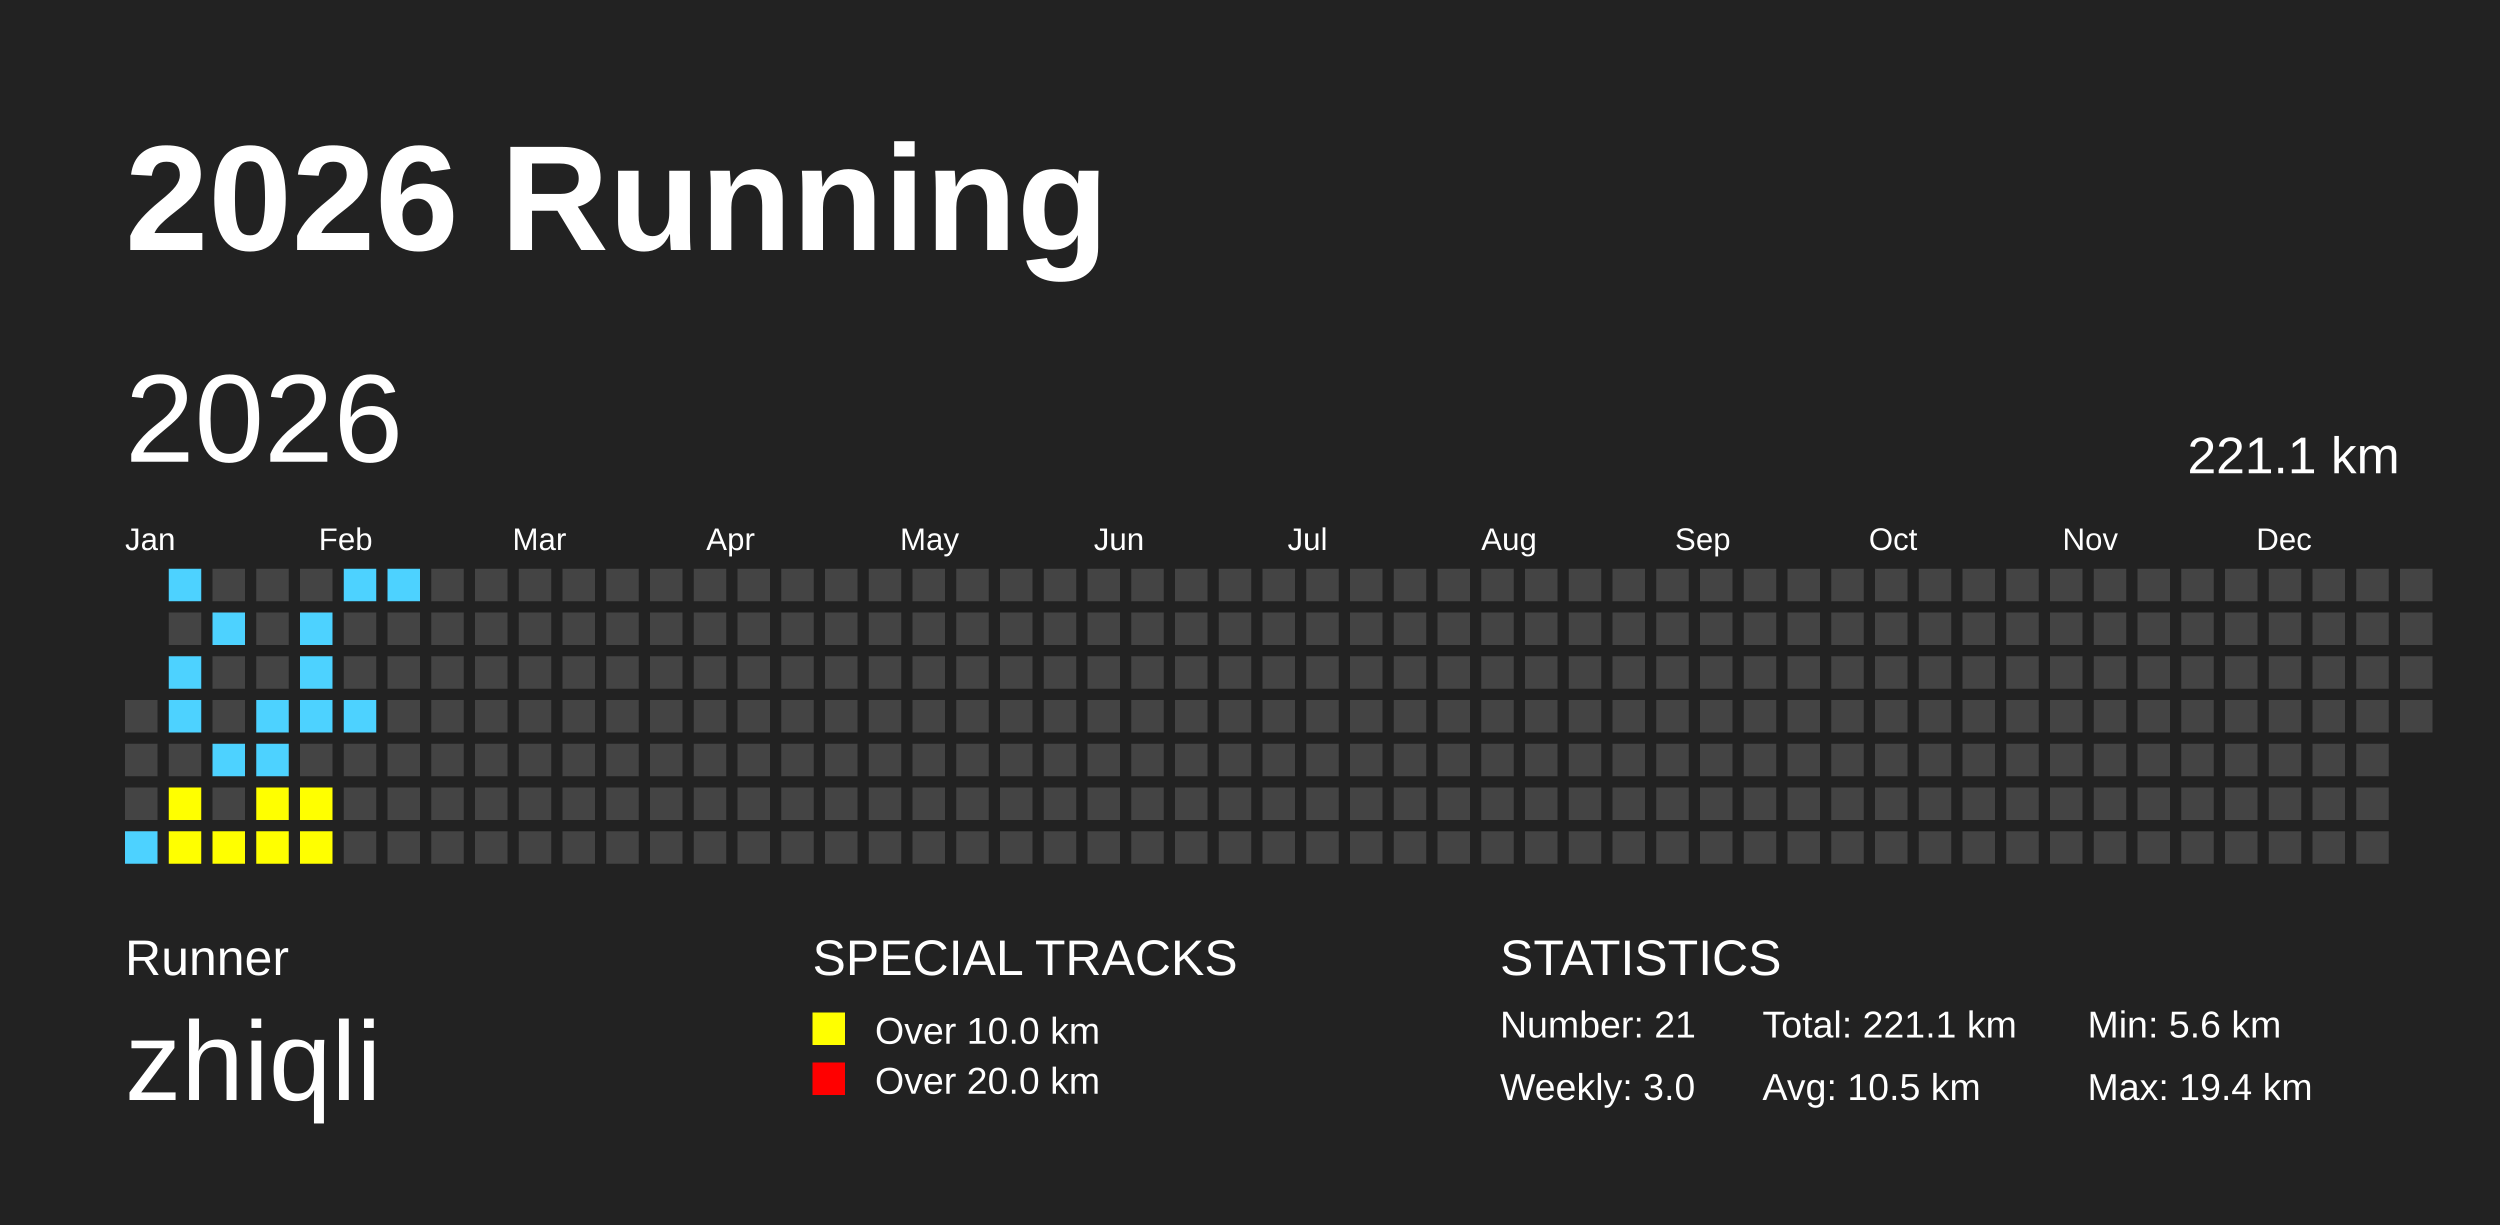
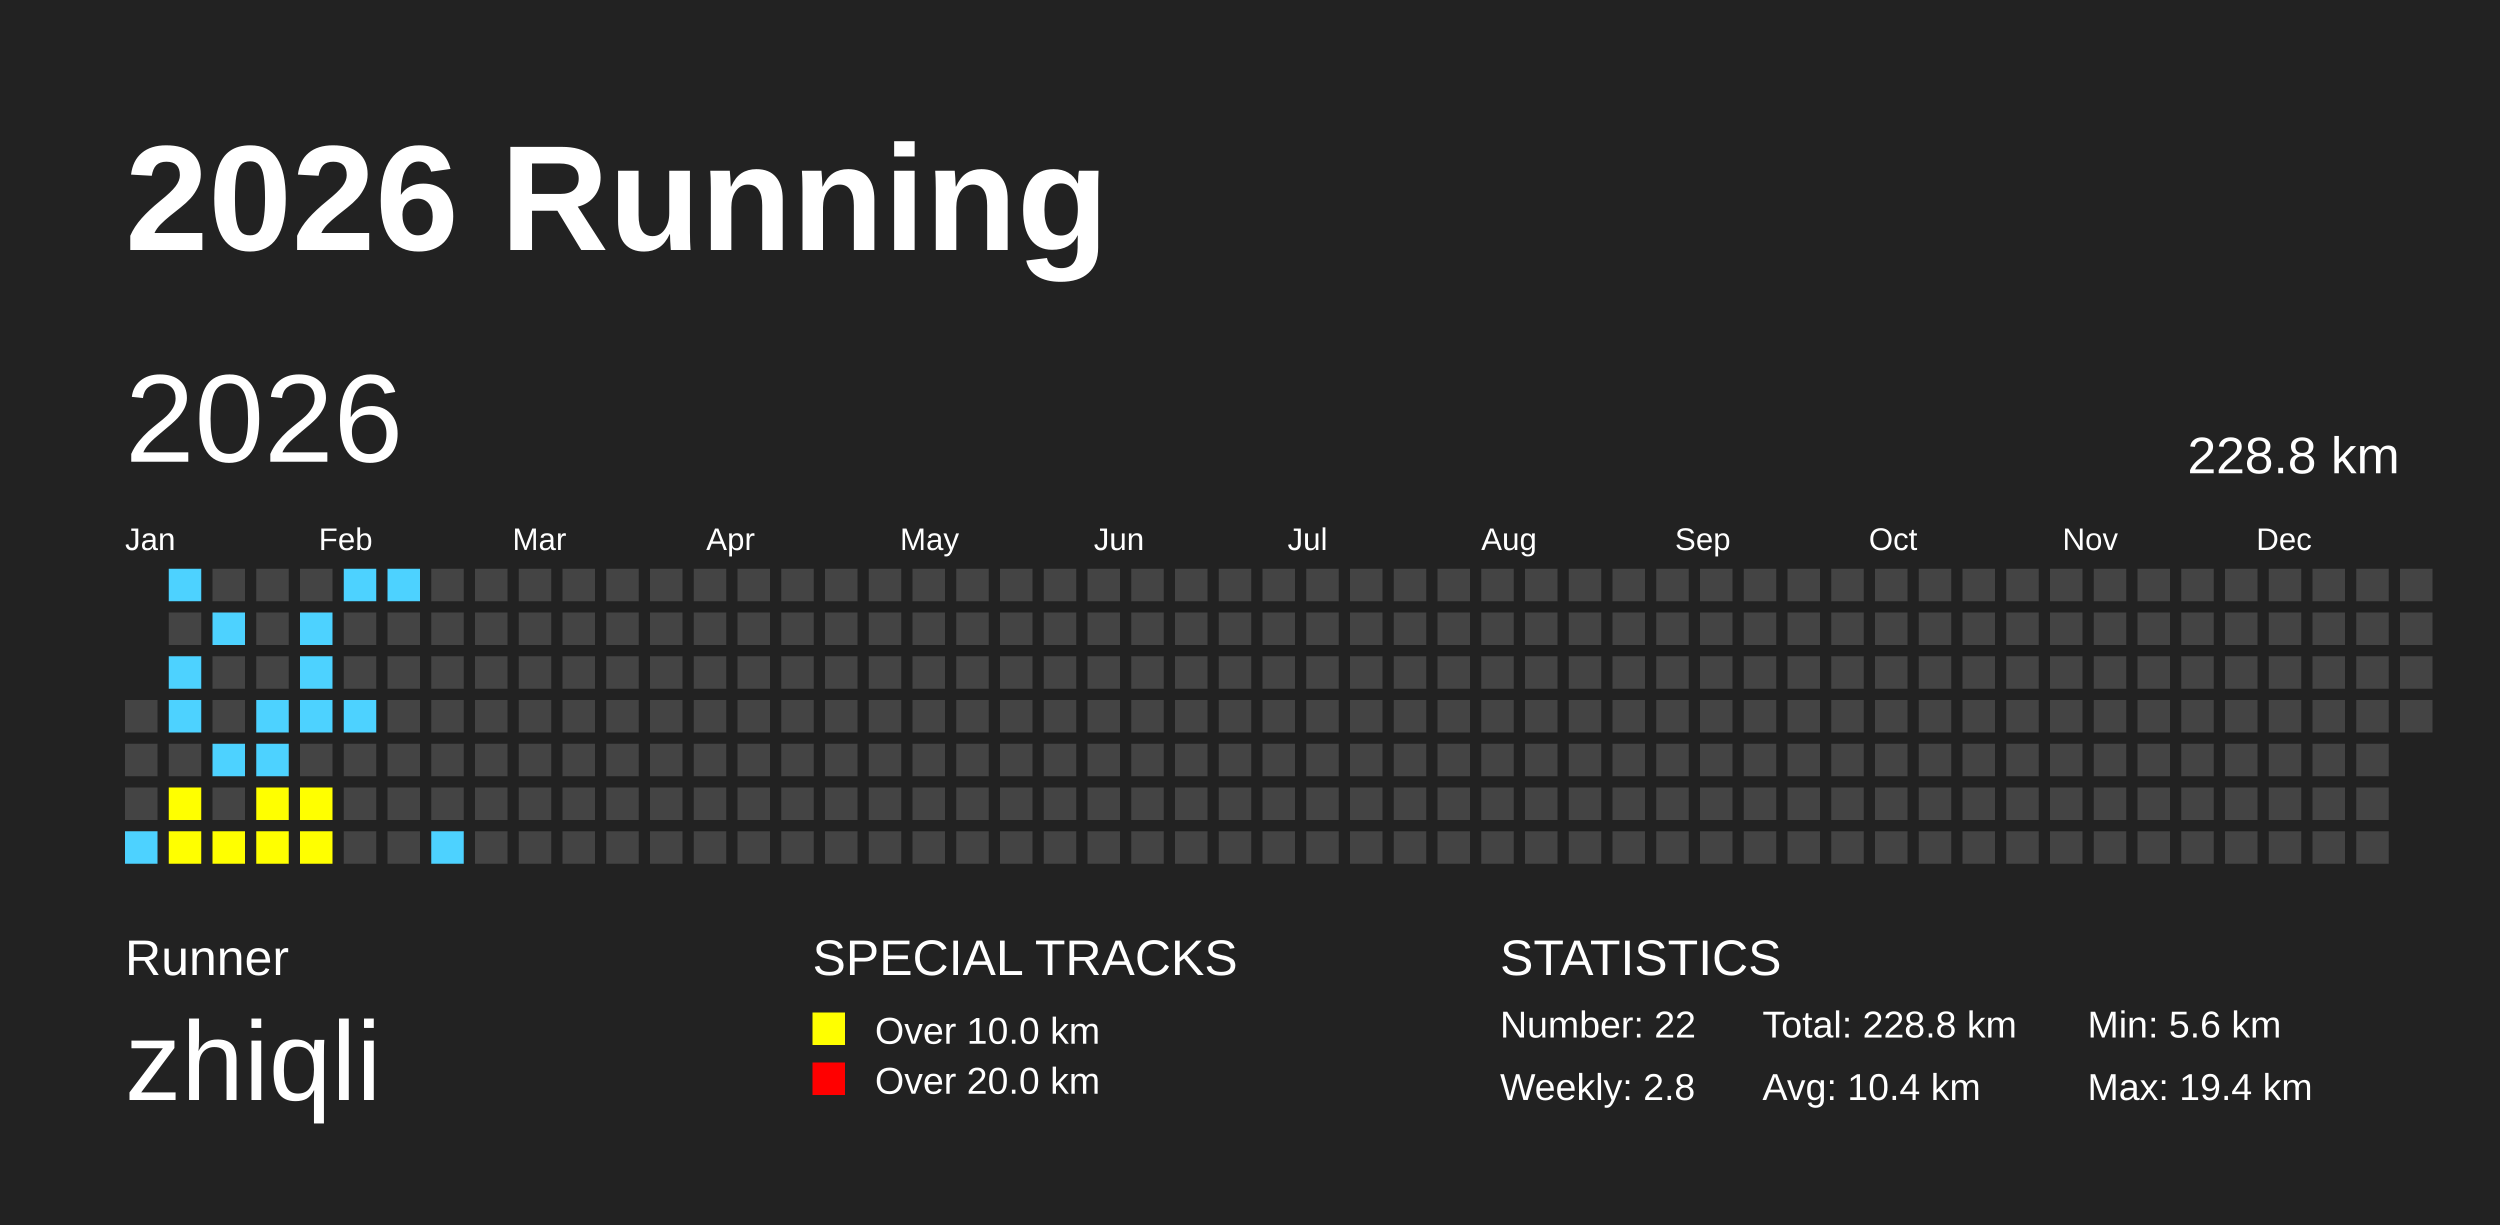
<svg xmlns="http://www.w3.org/2000/svg" baseProfile="full" height="98mm" version="1.1" viewBox="0,0,200,98" width="200mm">
  <defs />
  <rect fill="#222222" height="98" width="200" x="0" y="0" />
  <text fill="#FFFFFF" style="font-size:12px; font-family:Arial; font-weight:bold;" x="10" y="20">2026 Running</text>
  <text fill="#FFFFFF" style="font-size:4px; font-family:Arial" x="10" y="78">Runner</text>
  <text fill="#FFFFFF" style="font-size:9px; font-family:Arial" x="10" y="88">zhiqli</text>
  <text fill="#FFFFFF" style="font-size:4px; font-family:Arial" x="65" y="78">SPECIAL TRACKS</text>
  <rect fill="yellow" height="2.6" width="2.6" x="65" y="81" />
  <text fill="#FFFFFF" style="font-size:3px; font-family:Arial" x="70" y="83.5">Over 10.0 km</text>
  <rect fill="red" height="2.6" width="2.6" x="65" y="85" />
  <text fill="#FFFFFF" style="font-size:3px; font-family:Arial" x="70" y="87.5">Over 20.0 km</text>
  <text fill="#FFFFFF" style="font-size:4px; font-family:Arial" x="120" y="78">STATISTICS</text>
-   <text fill="#FFFFFF" style="font-size:3px; font-family:Arial" x="120" y="83">Number: 21</text>
-   <text fill="#FFFFFF" style="font-size:3px; font-family:Arial" x="120" y="88">Weekly: 3.0</text>
-   <text fill="#FFFFFF" style="font-size:3px; font-family:Arial" x="141" y="83">Total: 221.1 km</text>
-   <text fill="#FFFFFF" style="font-size:3px; font-family:Arial" x="141" y="88">Avg: 10.5 km</text>
+   <text fill="#FFFFFF" style="font-size:3px; font-family:Arial" x="120" y="83">Number: 22</text>
+   <text fill="#FFFFFF" style="font-size:3px; font-family:Arial" x="120" y="88">Weekly: 2.8</text>
+   <text fill="#FFFFFF" style="font-size:3px; font-family:Arial" x="141" y="83">Total: 228.8 km</text>
+   <text fill="#FFFFFF" style="font-size:3px; font-family:Arial" x="141" y="88">Avg: 10.4 km</text>
  <text fill="#FFFFFF" style="font-size:3px; font-family:Arial" x="167" y="83">Min: 5.6 km</text>
  <text fill="#FFFFFF" style="font-size:3px; font-family:Arial" x="167" y="88">Max: 19.4 km</text>
  <text dominant-baseline="hanging" fill="#FFFFFF" style="font-size:10.0px; font-family:Arial;" x="10" y="30">2026</text>
-   <text dominant-baseline="hanging" fill="#FFFFFF" style="font-size:4.125px; font-family:Arial;" x="175" y="35">221.1 km</text>
+   <text dominant-baseline="hanging" fill="#FFFFFF" style="font-size:4.125px; font-family:Arial;" x="175" y="35">228.8 km</text>
  <text fill="#FFFFFF" style="font-size:2.5px; font-family:Arial" x="10.0" y="44">Jan</text>
  <text fill="#FFFFFF" style="font-size:2.5px; font-family:Arial" x="25.5" y="44">Feb</text>
  <text fill="#FFFFFF" style="font-size:2.5px; font-family:Arial" x="41.0" y="44">Mar</text>
  <text fill="#FFFFFF" style="font-size:2.5px; font-family:Arial" x="56.5" y="44">Apr</text>
  <text fill="#FFFFFF" style="font-size:2.5px; font-family:Arial" x="72.0" y="44">May</text>
  <text fill="#FFFFFF" style="font-size:2.5px; font-family:Arial" x="87.5" y="44">Jun</text>
  <text fill="#FFFFFF" style="font-size:2.5px; font-family:Arial" x="103.0" y="44">Jul</text>
  <text fill="#FFFFFF" style="font-size:2.5px; font-family:Arial" x="118.5" y="44">Aug</text>
  <text fill="#FFFFFF" style="font-size:2.5px; font-family:Arial" x="134.0" y="44">Sep</text>
  <text fill="#FFFFFF" style="font-size:2.5px; font-family:Arial" x="149.5" y="44">Oct</text>
  <text fill="#FFFFFF" style="font-size:2.5px; font-family:Arial" x="165.0" y="44">Nov</text>
  <text fill="#FFFFFF" style="font-size:2.5px; font-family:Arial" x="180.5" y="44">Dec</text>
  <rect fill="#444444" height="2.6" width="2.6" x="10.0" y="56.0" />
  <rect fill="#444444" height="2.6" width="2.6" x="10.0" y="59.5" />
  <rect fill="#444444" height="2.6" width="2.6" x="10.0" y="63.0" />
  <rect fill="#4DD2FF" height="2.6" width="2.6" x="10.0" y="66.5" />
  <rect fill="#4DD2FF" height="2.6" width="2.6" x="13.5" y="45.5" />
  <rect fill="#444444" height="2.6" width="2.6" x="13.5" y="49.0" />
  <rect fill="#4DD2FF" height="2.6" width="2.6" x="13.5" y="52.5" />
  <rect fill="#4DD2FF" height="2.6" width="2.6" x="13.5" y="56.0" />
  <rect fill="#444444" height="2.6" width="2.6" x="13.5" y="59.5" />
  <rect fill="yellow" height="2.6" width="2.6" x="13.5" y="63.0" />
  <rect fill="yellow" height="2.6" width="2.6" x="13.5" y="66.5" />
  <rect fill="#444444" height="2.6" width="2.6" x="17.0" y="45.5" />
  <rect fill="#4DD2FF" height="2.6" width="2.6" x="17.0" y="49.0" />
  <rect fill="#444444" height="2.6" width="2.6" x="17.0" y="52.5" />
  <rect fill="#444444" height="2.6" width="2.6" x="17.0" y="56.0" />
  <rect fill="#4DD2FF" height="2.6" width="2.6" x="17.0" y="59.5" />
  <rect fill="#444444" height="2.6" width="2.6" x="17.0" y="63.0" />
  <rect fill="yellow" height="2.6" width="2.6" x="17.0" y="66.5" />
  <rect fill="#444444" height="2.6" width="2.6" x="20.5" y="45.5" />
  <rect fill="#444444" height="2.6" width="2.6" x="20.5" y="49.0" />
  <rect fill="#444444" height="2.6" width="2.6" x="20.5" y="52.5" />
  <rect fill="#4DD2FF" height="2.6" width="2.6" x="20.5" y="56.0" />
  <rect fill="#4DD2FF" height="2.6" width="2.6" x="20.5" y="59.5" />
  <rect fill="yellow" height="2.6" width="2.6" x="20.5" y="63.0" />
  <rect fill="yellow" height="2.6" width="2.6" x="20.5" y="66.5" />
  <rect fill="#444444" height="2.6" width="2.6" x="24.0" y="45.5" />
  <rect fill="#4DD2FF" height="2.6" width="2.6" x="24.0" y="49.0" />
  <rect fill="#4DD2FF" height="2.6" width="2.6" x="24.0" y="52.5" />
  <rect fill="#4DD2FF" height="2.6" width="2.6" x="24.0" y="56.0" />
  <rect fill="#444444" height="2.6" width="2.6" x="24.0" y="59.5" />
  <rect fill="yellow" height="2.6" width="2.6" x="24.0" y="63.0" />
  <rect fill="yellow" height="2.6" width="2.6" x="24.0" y="66.5" />
  <rect fill="#4DD2FF" height="2.6" width="2.6" x="27.5" y="45.5" />
  <rect fill="#444444" height="2.6" width="2.6" x="27.5" y="49.0" />
  <rect fill="#444444" height="2.6" width="2.6" x="27.5" y="52.5" />
  <rect fill="#4DD2FF" height="2.6" width="2.6" x="27.5" y="56.0" />
  <rect fill="#444444" height="2.6" width="2.6" x="27.5" y="59.5" />
  <rect fill="#444444" height="2.6" width="2.6" x="27.5" y="63.0" />
  <rect fill="#444444" height="2.6" width="2.6" x="27.5" y="66.5" />
  <rect fill="#4DD2FF" height="2.6" width="2.6" x="31.0" y="45.5" />
  <rect fill="#444444" height="2.6" width="2.6" x="31.0" y="49.0" />
  <rect fill="#444444" height="2.6" width="2.6" x="31.0" y="52.5" />
  <rect fill="#444444" height="2.6" width="2.6" x="31.0" y="56.0" />
  <rect fill="#444444" height="2.6" width="2.6" x="31.0" y="59.5" />
  <rect fill="#444444" height="2.6" width="2.6" x="31.0" y="63.0" />
  <rect fill="#444444" height="2.6" width="2.6" x="31.0" y="66.5" />
  <rect fill="#444444" height="2.6" width="2.6" x="34.5" y="45.5" />
  <rect fill="#444444" height="2.6" width="2.6" x="34.5" y="49.0" />
  <rect fill="#444444" height="2.6" width="2.6" x="34.5" y="52.5" />
  <rect fill="#444444" height="2.6" width="2.6" x="34.5" y="56.0" />
  <rect fill="#444444" height="2.6" width="2.6" x="34.5" y="59.5" />
  <rect fill="#444444" height="2.6" width="2.6" x="34.5" y="63.0" />
-   <rect fill="#444444" height="2.6" width="2.6" x="34.5" y="66.5" />
+   <rect fill="#4DD2FF" height="2.6" width="2.6" x="34.5" y="66.5" />
  <rect fill="#444444" height="2.6" width="2.6" x="38.0" y="45.5" />
  <rect fill="#444444" height="2.6" width="2.6" x="38.0" y="49.0" />
  <rect fill="#444444" height="2.6" width="2.6" x="38.0" y="52.5" />
  <rect fill="#444444" height="2.6" width="2.6" x="38.0" y="56.0" />
  <rect fill="#444444" height="2.6" width="2.6" x="38.0" y="59.5" />
  <rect fill="#444444" height="2.6" width="2.6" x="38.0" y="63.0" />
  <rect fill="#444444" height="2.6" width="2.6" x="38.0" y="66.5" />
  <rect fill="#444444" height="2.6" width="2.6" x="41.5" y="45.5" />
  <rect fill="#444444" height="2.6" width="2.6" x="41.5" y="49.0" />
  <rect fill="#444444" height="2.6" width="2.6" x="41.5" y="52.5" />
  <rect fill="#444444" height="2.6" width="2.6" x="41.5" y="56.0" />
  <rect fill="#444444" height="2.6" width="2.6" x="41.5" y="59.5" />
  <rect fill="#444444" height="2.6" width="2.6" x="41.5" y="63.0" />
  <rect fill="#444444" height="2.6" width="2.6" x="41.5" y="66.5" />
  <rect fill="#444444" height="2.6" width="2.6" x="45.0" y="45.5" />
  <rect fill="#444444" height="2.6" width="2.6" x="45.0" y="49.0" />
  <rect fill="#444444" height="2.6" width="2.6" x="45.0" y="52.5" />
  <rect fill="#444444" height="2.6" width="2.6" x="45.0" y="56.0" />
  <rect fill="#444444" height="2.6" width="2.6" x="45.0" y="59.5" />
  <rect fill="#444444" height="2.6" width="2.6" x="45.0" y="63.0" />
  <rect fill="#444444" height="2.6" width="2.6" x="45.0" y="66.5" />
  <rect fill="#444444" height="2.6" width="2.6" x="48.5" y="45.5" />
  <rect fill="#444444" height="2.6" width="2.6" x="48.5" y="49.0" />
  <rect fill="#444444" height="2.6" width="2.6" x="48.5" y="52.5" />
  <rect fill="#444444" height="2.6" width="2.6" x="48.5" y="56.0" />
  <rect fill="#444444" height="2.6" width="2.6" x="48.5" y="59.5" />
  <rect fill="#444444" height="2.6" width="2.6" x="48.5" y="63.0" />
  <rect fill="#444444" height="2.6" width="2.6" x="48.5" y="66.5" />
  <rect fill="#444444" height="2.6" width="2.6" x="52.0" y="45.5" />
  <rect fill="#444444" height="2.6" width="2.6" x="52.0" y="49.0" />
  <rect fill="#444444" height="2.6" width="2.6" x="52.0" y="52.5" />
  <rect fill="#444444" height="2.6" width="2.6" x="52.0" y="56.0" />
  <rect fill="#444444" height="2.6" width="2.6" x="52.0" y="59.5" />
  <rect fill="#444444" height="2.6" width="2.6" x="52.0" y="63.0" />
  <rect fill="#444444" height="2.6" width="2.6" x="52.0" y="66.5" />
  <rect fill="#444444" height="2.6" width="2.6" x="55.5" y="45.5" />
  <rect fill="#444444" height="2.6" width="2.6" x="55.5" y="49.0" />
  <rect fill="#444444" height="2.6" width="2.6" x="55.5" y="52.5" />
  <rect fill="#444444" height="2.6" width="2.6" x="55.5" y="56.0" />
  <rect fill="#444444" height="2.6" width="2.6" x="55.5" y="59.5" />
  <rect fill="#444444" height="2.6" width="2.6" x="55.5" y="63.0" />
  <rect fill="#444444" height="2.6" width="2.6" x="55.5" y="66.5" />
  <rect fill="#444444" height="2.6" width="2.6" x="59.0" y="45.5" />
  <rect fill="#444444" height="2.6" width="2.6" x="59.0" y="49.0" />
  <rect fill="#444444" height="2.6" width="2.6" x="59.0" y="52.5" />
  <rect fill="#444444" height="2.6" width="2.6" x="59.0" y="56.0" />
  <rect fill="#444444" height="2.6" width="2.6" x="59.0" y="59.5" />
  <rect fill="#444444" height="2.6" width="2.6" x="59.0" y="63.0" />
  <rect fill="#444444" height="2.6" width="2.6" x="59.0" y="66.5" />
  <rect fill="#444444" height="2.6" width="2.6" x="62.5" y="45.5" />
  <rect fill="#444444" height="2.6" width="2.6" x="62.5" y="49.0" />
  <rect fill="#444444" height="2.6" width="2.6" x="62.5" y="52.5" />
  <rect fill="#444444" height="2.6" width="2.6" x="62.5" y="56.0" />
  <rect fill="#444444" height="2.6" width="2.6" x="62.5" y="59.5" />
  <rect fill="#444444" height="2.6" width="2.6" x="62.5" y="63.0" />
  <rect fill="#444444" height="2.6" width="2.6" x="62.5" y="66.5" />
  <rect fill="#444444" height="2.6" width="2.6" x="66.0" y="45.5" />
  <rect fill="#444444" height="2.6" width="2.6" x="66.0" y="49.0" />
  <rect fill="#444444" height="2.6" width="2.6" x="66.0" y="52.5" />
  <rect fill="#444444" height="2.6" width="2.6" x="66.0" y="56.0" />
  <rect fill="#444444" height="2.6" width="2.6" x="66.0" y="59.5" />
  <rect fill="#444444" height="2.6" width="2.6" x="66.0" y="63.0" />
  <rect fill="#444444" height="2.6" width="2.6" x="66.0" y="66.5" />
  <rect fill="#444444" height="2.6" width="2.6" x="69.5" y="45.5" />
  <rect fill="#444444" height="2.6" width="2.6" x="69.5" y="49.0" />
  <rect fill="#444444" height="2.6" width="2.6" x="69.5" y="52.5" />
  <rect fill="#444444" height="2.6" width="2.6" x="69.5" y="56.0" />
  <rect fill="#444444" height="2.6" width="2.6" x="69.5" y="59.5" />
  <rect fill="#444444" height="2.6" width="2.6" x="69.5" y="63.0" />
  <rect fill="#444444" height="2.6" width="2.6" x="69.5" y="66.5" />
  <rect fill="#444444" height="2.6" width="2.6" x="73.0" y="45.5" />
  <rect fill="#444444" height="2.6" width="2.6" x="73.0" y="49.0" />
  <rect fill="#444444" height="2.6" width="2.6" x="73.0" y="52.5" />
  <rect fill="#444444" height="2.6" width="2.6" x="73.0" y="56.0" />
  <rect fill="#444444" height="2.6" width="2.6" x="73.0" y="59.5" />
  <rect fill="#444444" height="2.6" width="2.6" x="73.0" y="63.0" />
  <rect fill="#444444" height="2.6" width="2.6" x="73.0" y="66.5" />
  <rect fill="#444444" height="2.6" width="2.6" x="76.5" y="45.5" />
  <rect fill="#444444" height="2.6" width="2.6" x="76.5" y="49.0" />
  <rect fill="#444444" height="2.6" width="2.6" x="76.5" y="52.5" />
  <rect fill="#444444" height="2.6" width="2.6" x="76.5" y="56.0" />
  <rect fill="#444444" height="2.6" width="2.6" x="76.5" y="59.5" />
  <rect fill="#444444" height="2.6" width="2.6" x="76.5" y="63.0" />
  <rect fill="#444444" height="2.6" width="2.6" x="76.5" y="66.5" />
  <rect fill="#444444" height="2.6" width="2.6" x="80.0" y="45.5" />
  <rect fill="#444444" height="2.6" width="2.6" x="80.0" y="49.0" />
  <rect fill="#444444" height="2.6" width="2.6" x="80.0" y="52.5" />
  <rect fill="#444444" height="2.6" width="2.6" x="80.0" y="56.0" />
  <rect fill="#444444" height="2.6" width="2.6" x="80.0" y="59.5" />
  <rect fill="#444444" height="2.6" width="2.6" x="80.0" y="63.0" />
  <rect fill="#444444" height="2.6" width="2.6" x="80.0" y="66.5" />
  <rect fill="#444444" height="2.6" width="2.6" x="83.5" y="45.5" />
  <rect fill="#444444" height="2.6" width="2.6" x="83.5" y="49.0" />
  <rect fill="#444444" height="2.6" width="2.6" x="83.5" y="52.5" />
  <rect fill="#444444" height="2.6" width="2.6" x="83.5" y="56.0" />
  <rect fill="#444444" height="2.6" width="2.6" x="83.5" y="59.5" />
  <rect fill="#444444" height="2.6" width="2.6" x="83.5" y="63.0" />
  <rect fill="#444444" height="2.6" width="2.6" x="83.5" y="66.5" />
  <rect fill="#444444" height="2.6" width="2.6" x="87.0" y="45.5" />
  <rect fill="#444444" height="2.6" width="2.6" x="87.0" y="49.0" />
  <rect fill="#444444" height="2.6" width="2.6" x="87.0" y="52.5" />
  <rect fill="#444444" height="2.6" width="2.6" x="87.0" y="56.0" />
  <rect fill="#444444" height="2.6" width="2.6" x="87.0" y="59.5" />
  <rect fill="#444444" height="2.6" width="2.6" x="87.0" y="63.0" />
  <rect fill="#444444" height="2.6" width="2.6" x="87.0" y="66.5" />
  <rect fill="#444444" height="2.6" width="2.6" x="90.5" y="45.5" />
  <rect fill="#444444" height="2.6" width="2.6" x="90.5" y="49.0" />
  <rect fill="#444444" height="2.6" width="2.6" x="90.5" y="52.5" />
  <rect fill="#444444" height="2.6" width="2.6" x="90.5" y="56.0" />
  <rect fill="#444444" height="2.6" width="2.6" x="90.5" y="59.5" />
  <rect fill="#444444" height="2.6" width="2.6" x="90.5" y="63.0" />
  <rect fill="#444444" height="2.6" width="2.6" x="90.5" y="66.5" />
  <rect fill="#444444" height="2.6" width="2.6" x="94.0" y="45.5" />
  <rect fill="#444444" height="2.6" width="2.6" x="94.0" y="49.0" />
  <rect fill="#444444" height="2.6" width="2.6" x="94.0" y="52.5" />
  <rect fill="#444444" height="2.6" width="2.6" x="94.0" y="56.0" />
  <rect fill="#444444" height="2.6" width="2.6" x="94.0" y="59.5" />
  <rect fill="#444444" height="2.6" width="2.6" x="94.0" y="63.0" />
  <rect fill="#444444" height="2.6" width="2.6" x="94.0" y="66.5" />
  <rect fill="#444444" height="2.6" width="2.6" x="97.5" y="45.5" />
  <rect fill="#444444" height="2.6" width="2.6" x="97.5" y="49.0" />
  <rect fill="#444444" height="2.6" width="2.6" x="97.5" y="52.5" />
  <rect fill="#444444" height="2.6" width="2.6" x="97.5" y="56.0" />
  <rect fill="#444444" height="2.6" width="2.6" x="97.5" y="59.5" />
  <rect fill="#444444" height="2.6" width="2.6" x="97.5" y="63.0" />
  <rect fill="#444444" height="2.6" width="2.6" x="97.5" y="66.5" />
  <rect fill="#444444" height="2.6" width="2.6" x="101.0" y="45.5" />
  <rect fill="#444444" height="2.6" width="2.6" x="101.0" y="49.0" />
  <rect fill="#444444" height="2.6" width="2.6" x="101.0" y="52.5" />
  <rect fill="#444444" height="2.6" width="2.6" x="101.0" y="56.0" />
  <rect fill="#444444" height="2.6" width="2.6" x="101.0" y="59.5" />
  <rect fill="#444444" height="2.6" width="2.6" x="101.0" y="63.0" />
  <rect fill="#444444" height="2.6" width="2.6" x="101.0" y="66.5" />
  <rect fill="#444444" height="2.6" width="2.6" x="104.5" y="45.5" />
  <rect fill="#444444" height="2.6" width="2.6" x="104.5" y="49.0" />
  <rect fill="#444444" height="2.6" width="2.6" x="104.5" y="52.5" />
  <rect fill="#444444" height="2.6" width="2.6" x="104.5" y="56.0" />
  <rect fill="#444444" height="2.6" width="2.6" x="104.5" y="59.5" />
  <rect fill="#444444" height="2.6" width="2.6" x="104.5" y="63.0" />
  <rect fill="#444444" height="2.6" width="2.6" x="104.5" y="66.5" />
  <rect fill="#444444" height="2.6" width="2.6" x="108.0" y="45.5" />
  <rect fill="#444444" height="2.6" width="2.6" x="108.0" y="49.0" />
  <rect fill="#444444" height="2.6" width="2.6" x="108.0" y="52.5" />
  <rect fill="#444444" height="2.6" width="2.6" x="108.0" y="56.0" />
  <rect fill="#444444" height="2.6" width="2.6" x="108.0" y="59.5" />
  <rect fill="#444444" height="2.6" width="2.6" x="108.0" y="63.0" />
  <rect fill="#444444" height="2.6" width="2.6" x="108.0" y="66.5" />
  <rect fill="#444444" height="2.6" width="2.6" x="111.5" y="45.5" />
  <rect fill="#444444" height="2.6" width="2.6" x="111.5" y="49.0" />
  <rect fill="#444444" height="2.6" width="2.6" x="111.5" y="52.5" />
  <rect fill="#444444" height="2.6" width="2.6" x="111.5" y="56.0" />
  <rect fill="#444444" height="2.6" width="2.6" x="111.5" y="59.5" />
  <rect fill="#444444" height="2.6" width="2.6" x="111.5" y="63.0" />
  <rect fill="#444444" height="2.6" width="2.6" x="111.5" y="66.5" />
  <rect fill="#444444" height="2.6" width="2.6" x="115.0" y="45.5" />
  <rect fill="#444444" height="2.6" width="2.6" x="115.0" y="49.0" />
  <rect fill="#444444" height="2.6" width="2.6" x="115.0" y="52.5" />
  <rect fill="#444444" height="2.6" width="2.6" x="115.0" y="56.0" />
  <rect fill="#444444" height="2.6" width="2.6" x="115.0" y="59.5" />
  <rect fill="#444444" height="2.6" width="2.6" x="115.0" y="63.0" />
  <rect fill="#444444" height="2.6" width="2.6" x="115.0" y="66.5" />
  <rect fill="#444444" height="2.6" width="2.6" x="118.5" y="45.5" />
  <rect fill="#444444" height="2.6" width="2.6" x="118.5" y="49.0" />
  <rect fill="#444444" height="2.6" width="2.6" x="118.5" y="52.5" />
  <rect fill="#444444" height="2.6" width="2.6" x="118.5" y="56.0" />
  <rect fill="#444444" height="2.6" width="2.6" x="118.5" y="59.5" />
  <rect fill="#444444" height="2.6" width="2.6" x="118.5" y="63.0" />
  <rect fill="#444444" height="2.6" width="2.6" x="118.5" y="66.5" />
  <rect fill="#444444" height="2.6" width="2.6" x="122.0" y="45.5" />
  <rect fill="#444444" height="2.6" width="2.6" x="122.0" y="49.0" />
  <rect fill="#444444" height="2.6" width="2.6" x="122.0" y="52.5" />
  <rect fill="#444444" height="2.6" width="2.6" x="122.0" y="56.0" />
  <rect fill="#444444" height="2.6" width="2.6" x="122.0" y="59.5" />
  <rect fill="#444444" height="2.6" width="2.6" x="122.0" y="63.0" />
  <rect fill="#444444" height="2.6" width="2.6" x="122.0" y="66.5" />
  <rect fill="#444444" height="2.6" width="2.6" x="125.5" y="45.5" />
  <rect fill="#444444" height="2.6" width="2.6" x="125.5" y="49.0" />
  <rect fill="#444444" height="2.6" width="2.6" x="125.5" y="52.5" />
  <rect fill="#444444" height="2.6" width="2.6" x="125.5" y="56.0" />
  <rect fill="#444444" height="2.6" width="2.6" x="125.5" y="59.5" />
  <rect fill="#444444" height="2.6" width="2.6" x="125.5" y="63.0" />
  <rect fill="#444444" height="2.6" width="2.6" x="125.5" y="66.5" />
  <rect fill="#444444" height="2.6" width="2.6" x="129.0" y="45.5" />
  <rect fill="#444444" height="2.6" width="2.6" x="129.0" y="49.0" />
  <rect fill="#444444" height="2.6" width="2.6" x="129.0" y="52.5" />
  <rect fill="#444444" height="2.6" width="2.6" x="129.0" y="56.0" />
  <rect fill="#444444" height="2.6" width="2.6" x="129.0" y="59.5" />
  <rect fill="#444444" height="2.6" width="2.6" x="129.0" y="63.0" />
  <rect fill="#444444" height="2.6" width="2.6" x="129.0" y="66.5" />
  <rect fill="#444444" height="2.6" width="2.6" x="132.5" y="45.5" />
  <rect fill="#444444" height="2.6" width="2.6" x="132.5" y="49.0" />
  <rect fill="#444444" height="2.6" width="2.6" x="132.5" y="52.5" />
  <rect fill="#444444" height="2.6" width="2.6" x="132.5" y="56.0" />
  <rect fill="#444444" height="2.6" width="2.6" x="132.5" y="59.5" />
  <rect fill="#444444" height="2.6" width="2.6" x="132.5" y="63.0" />
  <rect fill="#444444" height="2.6" width="2.6" x="132.5" y="66.5" />
  <rect fill="#444444" height="2.6" width="2.6" x="136.0" y="45.5" />
  <rect fill="#444444" height="2.6" width="2.6" x="136.0" y="49.0" />
  <rect fill="#444444" height="2.6" width="2.6" x="136.0" y="52.5" />
  <rect fill="#444444" height="2.6" width="2.6" x="136.0" y="56.0" />
  <rect fill="#444444" height="2.6" width="2.6" x="136.0" y="59.5" />
  <rect fill="#444444" height="2.6" width="2.6" x="136.0" y="63.0" />
  <rect fill="#444444" height="2.6" width="2.6" x="136.0" y="66.5" />
  <rect fill="#444444" height="2.6" width="2.6" x="139.5" y="45.5" />
  <rect fill="#444444" height="2.6" width="2.6" x="139.5" y="49.0" />
  <rect fill="#444444" height="2.6" width="2.6" x="139.5" y="52.5" />
  <rect fill="#444444" height="2.6" width="2.6" x="139.5" y="56.0" />
  <rect fill="#444444" height="2.6" width="2.6" x="139.5" y="59.5" />
  <rect fill="#444444" height="2.6" width="2.6" x="139.5" y="63.0" />
  <rect fill="#444444" height="2.6" width="2.6" x="139.5" y="66.5" />
  <rect fill="#444444" height="2.6" width="2.6" x="143.0" y="45.5" />
  <rect fill="#444444" height="2.6" width="2.6" x="143.0" y="49.0" />
  <rect fill="#444444" height="2.6" width="2.6" x="143.0" y="52.5" />
  <rect fill="#444444" height="2.6" width="2.6" x="143.0" y="56.0" />
  <rect fill="#444444" height="2.6" width="2.6" x="143.0" y="59.5" />
  <rect fill="#444444" height="2.6" width="2.6" x="143.0" y="63.0" />
  <rect fill="#444444" height="2.6" width="2.6" x="143.0" y="66.5" />
  <rect fill="#444444" height="2.6" width="2.6" x="146.5" y="45.5" />
  <rect fill="#444444" height="2.6" width="2.6" x="146.5" y="49.0" />
  <rect fill="#444444" height="2.6" width="2.6" x="146.5" y="52.5" />
  <rect fill="#444444" height="2.6" width="2.6" x="146.5" y="56.0" />
  <rect fill="#444444" height="2.6" width="2.6" x="146.5" y="59.5" />
  <rect fill="#444444" height="2.6" width="2.6" x="146.5" y="63.0" />
  <rect fill="#444444" height="2.6" width="2.6" x="146.5" y="66.5" />
  <rect fill="#444444" height="2.6" width="2.6" x="150.0" y="45.5" />
  <rect fill="#444444" height="2.6" width="2.6" x="150.0" y="49.0" />
  <rect fill="#444444" height="2.6" width="2.6" x="150.0" y="52.5" />
  <rect fill="#444444" height="2.6" width="2.6" x="150.0" y="56.0" />
  <rect fill="#444444" height="2.6" width="2.6" x="150.0" y="59.5" />
  <rect fill="#444444" height="2.6" width="2.6" x="150.0" y="63.0" />
  <rect fill="#444444" height="2.6" width="2.6" x="150.0" y="66.5" />
  <rect fill="#444444" height="2.6" width="2.6" x="153.5" y="45.5" />
  <rect fill="#444444" height="2.6" width="2.6" x="153.5" y="49.0" />
  <rect fill="#444444" height="2.6" width="2.6" x="153.5" y="52.5" />
  <rect fill="#444444" height="2.6" width="2.6" x="153.5" y="56.0" />
  <rect fill="#444444" height="2.6" width="2.6" x="153.5" y="59.5" />
  <rect fill="#444444" height="2.6" width="2.6" x="153.5" y="63.0" />
  <rect fill="#444444" height="2.6" width="2.6" x="153.5" y="66.5" />
  <rect fill="#444444" height="2.6" width="2.6" x="157.0" y="45.5" />
  <rect fill="#444444" height="2.6" width="2.6" x="157.0" y="49.0" />
  <rect fill="#444444" height="2.6" width="2.6" x="157.0" y="52.5" />
  <rect fill="#444444" height="2.6" width="2.6" x="157.0" y="56.0" />
  <rect fill="#444444" height="2.6" width="2.6" x="157.0" y="59.5" />
  <rect fill="#444444" height="2.6" width="2.6" x="157.0" y="63.0" />
  <rect fill="#444444" height="2.6" width="2.6" x="157.0" y="66.5" />
  <rect fill="#444444" height="2.6" width="2.6" x="160.5" y="45.5" />
  <rect fill="#444444" height="2.6" width="2.6" x="160.5" y="49.0" />
  <rect fill="#444444" height="2.6" width="2.6" x="160.5" y="52.5" />
  <rect fill="#444444" height="2.6" width="2.6" x="160.5" y="56.0" />
  <rect fill="#444444" height="2.6" width="2.6" x="160.5" y="59.5" />
  <rect fill="#444444" height="2.6" width="2.6" x="160.5" y="63.0" />
  <rect fill="#444444" height="2.6" width="2.6" x="160.5" y="66.5" />
  <rect fill="#444444" height="2.6" width="2.6" x="164.0" y="45.5" />
  <rect fill="#444444" height="2.6" width="2.6" x="164.0" y="49.0" />
  <rect fill="#444444" height="2.6" width="2.6" x="164.0" y="52.5" />
  <rect fill="#444444" height="2.6" width="2.6" x="164.0" y="56.0" />
  <rect fill="#444444" height="2.6" width="2.6" x="164.0" y="59.5" />
  <rect fill="#444444" height="2.6" width="2.6" x="164.0" y="63.0" />
  <rect fill="#444444" height="2.6" width="2.6" x="164.0" y="66.5" />
  <rect fill="#444444" height="2.6" width="2.6" x="167.5" y="45.5" />
  <rect fill="#444444" height="2.6" width="2.6" x="167.5" y="49.0" />
  <rect fill="#444444" height="2.6" width="2.6" x="167.5" y="52.5" />
  <rect fill="#444444" height="2.6" width="2.6" x="167.5" y="56.0" />
  <rect fill="#444444" height="2.6" width="2.6" x="167.5" y="59.5" />
  <rect fill="#444444" height="2.6" width="2.6" x="167.5" y="63.0" />
  <rect fill="#444444" height="2.6" width="2.6" x="167.5" y="66.5" />
  <rect fill="#444444" height="2.6" width="2.6" x="171.0" y="45.5" />
  <rect fill="#444444" height="2.6" width="2.6" x="171.0" y="49.0" />
  <rect fill="#444444" height="2.6" width="2.6" x="171.0" y="52.5" />
  <rect fill="#444444" height="2.6" width="2.6" x="171.0" y="56.0" />
  <rect fill="#444444" height="2.6" width="2.6" x="171.0" y="59.5" />
  <rect fill="#444444" height="2.6" width="2.6" x="171.0" y="63.0" />
  <rect fill="#444444" height="2.6" width="2.6" x="171.0" y="66.5" />
  <rect fill="#444444" height="2.6" width="2.6" x="174.5" y="45.5" />
  <rect fill="#444444" height="2.6" width="2.6" x="174.5" y="49.0" />
  <rect fill="#444444" height="2.6" width="2.6" x="174.5" y="52.5" />
  <rect fill="#444444" height="2.6" width="2.6" x="174.5" y="56.0" />
  <rect fill="#444444" height="2.6" width="2.6" x="174.5" y="59.5" />
  <rect fill="#444444" height="2.6" width="2.6" x="174.5" y="63.0" />
  <rect fill="#444444" height="2.6" width="2.6" x="174.5" y="66.5" />
  <rect fill="#444444" height="2.6" width="2.6" x="178.0" y="45.5" />
  <rect fill="#444444" height="2.6" width="2.6" x="178.0" y="49.0" />
  <rect fill="#444444" height="2.6" width="2.6" x="178.0" y="52.5" />
  <rect fill="#444444" height="2.6" width="2.6" x="178.0" y="56.0" />
  <rect fill="#444444" height="2.6" width="2.6" x="178.0" y="59.5" />
  <rect fill="#444444" height="2.6" width="2.6" x="178.0" y="63.0" />
  <rect fill="#444444" height="2.6" width="2.6" x="178.0" y="66.5" />
  <rect fill="#444444" height="2.6" width="2.6" x="181.5" y="45.5" />
  <rect fill="#444444" height="2.6" width="2.6" x="181.5" y="49.0" />
  <rect fill="#444444" height="2.6" width="2.6" x="181.5" y="52.5" />
  <rect fill="#444444" height="2.6" width="2.6" x="181.5" y="56.0" />
  <rect fill="#444444" height="2.6" width="2.6" x="181.5" y="59.5" />
  <rect fill="#444444" height="2.6" width="2.6" x="181.5" y="63.0" />
  <rect fill="#444444" height="2.6" width="2.6" x="181.5" y="66.5" />
  <rect fill="#444444" height="2.6" width="2.6" x="185.0" y="45.5" />
  <rect fill="#444444" height="2.6" width="2.6" x="185.0" y="49.0" />
  <rect fill="#444444" height="2.6" width="2.6" x="185.0" y="52.5" />
  <rect fill="#444444" height="2.6" width="2.6" x="185.0" y="56.0" />
  <rect fill="#444444" height="2.6" width="2.6" x="185.0" y="59.5" />
  <rect fill="#444444" height="2.6" width="2.6" x="185.0" y="63.0" />
  <rect fill="#444444" height="2.6" width="2.6" x="185.0" y="66.5" />
  <rect fill="#444444" height="2.6" width="2.6" x="188.5" y="45.5" />
  <rect fill="#444444" height="2.6" width="2.6" x="188.5" y="49.0" />
  <rect fill="#444444" height="2.6" width="2.6" x="188.5" y="52.5" />
  <rect fill="#444444" height="2.6" width="2.6" x="188.5" y="56.0" />
  <rect fill="#444444" height="2.6" width="2.6" x="188.5" y="59.5" />
  <rect fill="#444444" height="2.6" width="2.6" x="188.5" y="63.0" />
  <rect fill="#444444" height="2.6" width="2.6" x="188.5" y="66.5" />
  <rect fill="#444444" height="2.6" width="2.6" x="192.0" y="45.5" />
  <rect fill="#444444" height="2.6" width="2.6" x="192.0" y="49.0" />
  <rect fill="#444444" height="2.6" width="2.6" x="192.0" y="52.5" />
  <rect fill="#444444" height="2.6" width="2.6" x="192.0" y="56.0" />
</svg>
